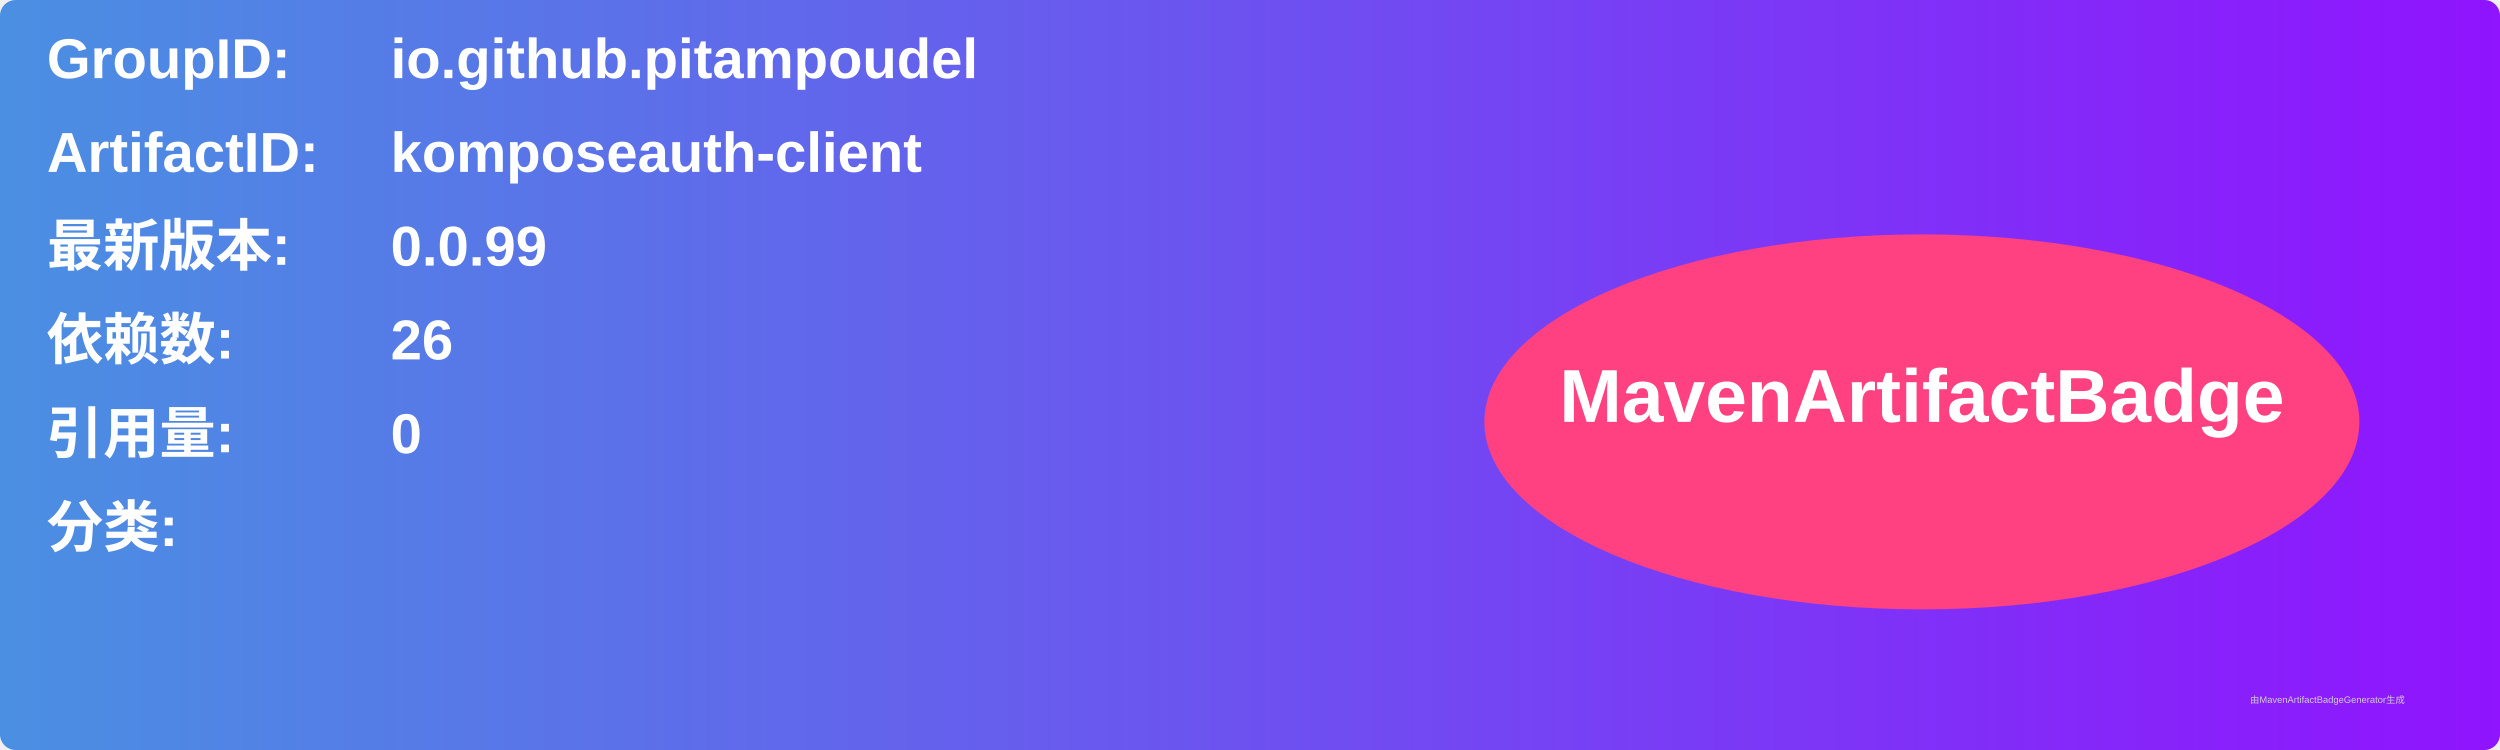
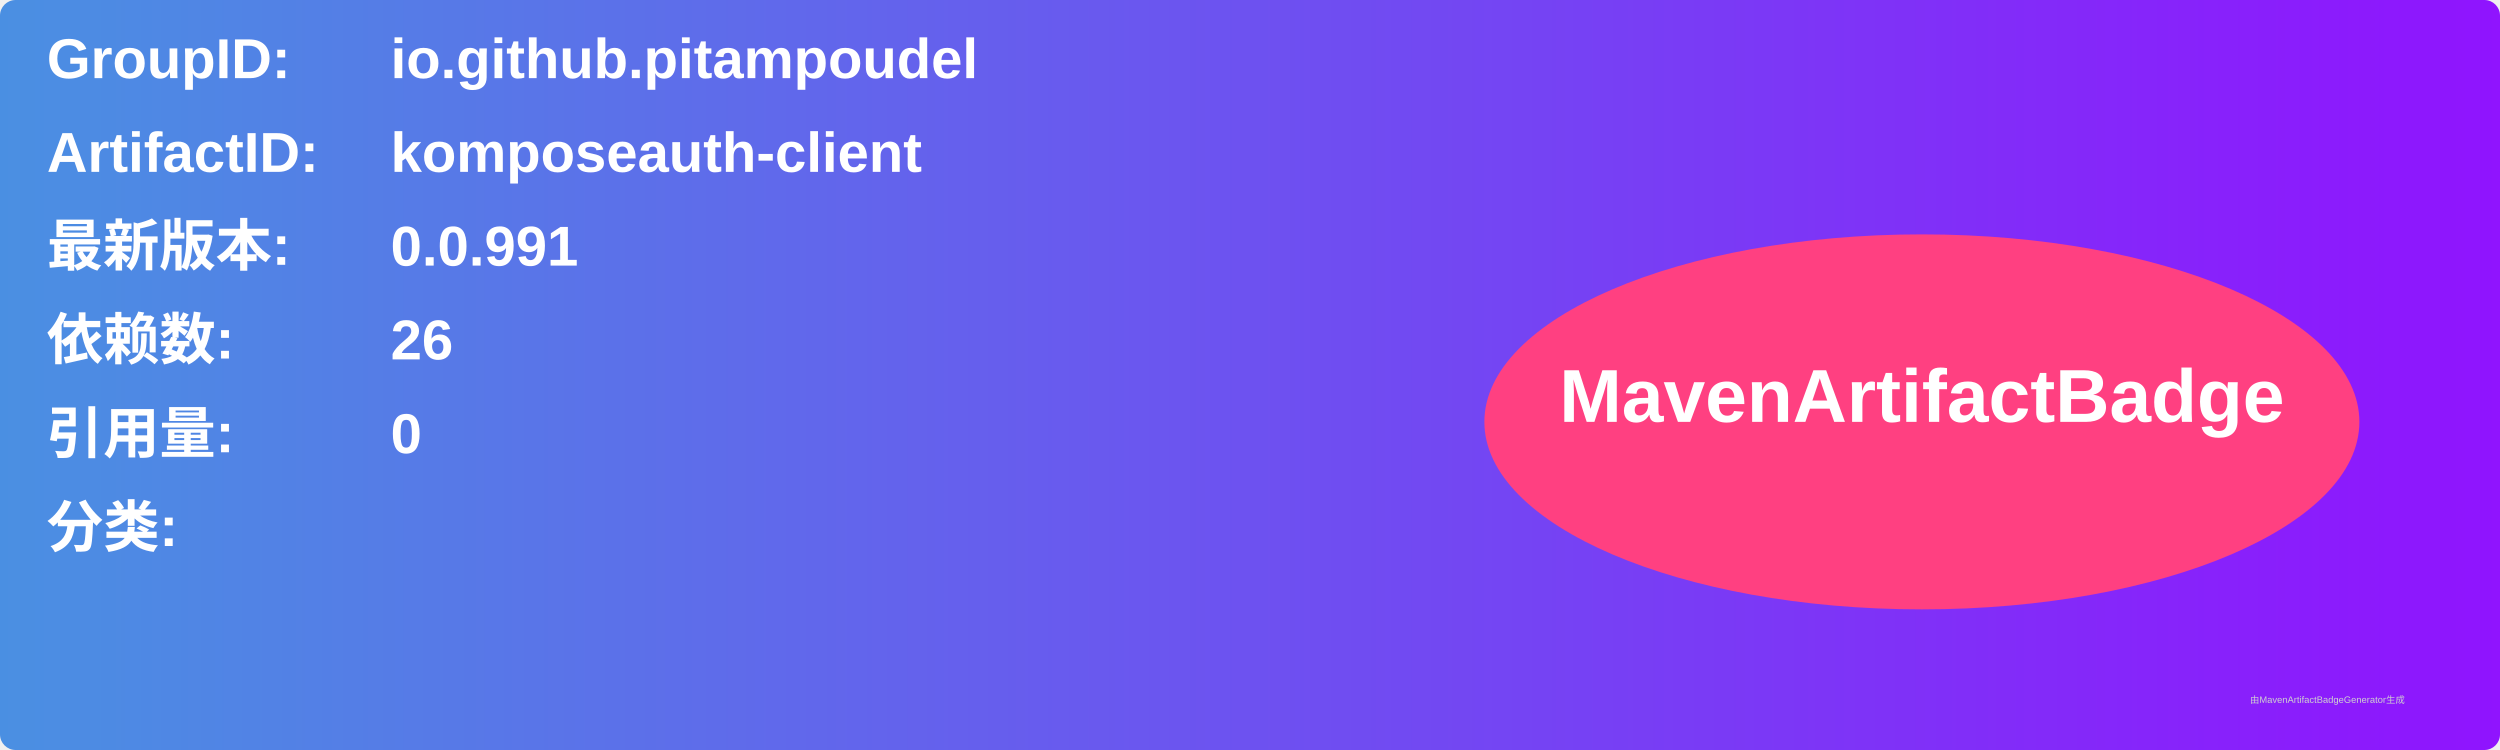
<svg xmlns="http://www.w3.org/2000/svg" width="800" height="240" viewBox="0 0 800 240">
  <linearGradient id="grad" x1="0%" y1="0%" x2="100%" y2="0%">
    <stop offset="0%" stop-color="#4a90e2" />
    <stop offset="100%" stop-color="#9013fe" />
  </linearGradient>
  <rect width="100%" height="100%" rx="5" ry="5" fill="url(#grad)" />
  <g transform="translate(15, 15)">
    <text x="0" y="10" font-family="Arial" font-size="18" fill="white" font-weight="bold" width="260">GroupID:</text>
    <text x="110" y="10" font-family="Arial" font-size="18" fill="white" font-weight="bold" width="460">io.github.pitampoudel</text>
    <text x="0" y="40" font-family="Arial" font-size="18" fill="white" font-weight="bold" width="260">ArtifactID:</text>
    <text x="110" y="40" font-family="Arial" font-size="18" fill="white" font-weight="bold" width="460">komposeauth-client</text>
    <text x="0" y="70" font-family="Arial" font-size="18" fill="white" font-weight="bold">最新版本:</text>
    <text x="110" y="70" font-family="Arial" font-size="18" fill="white" font-weight="bold">
-       <tspan font-weight="bold">0.0.99</tspan>
+       <tspan font-weight="bold">0.0.991</tspan>
    </text>
    <text x="0" y="100" font-family="Arial" font-size="18" fill="white" font-weight="bold">依赖数: </text>
    <text x="110" y="100" font-family="Arial" font-size="18" fill="white">
      <tspan font-weight="bold">26</tspan>
    </text>
    <text x="0" y="130" font-family="Arial" font-size="18" fill="white" font-weight="bold">引用量: </text>
    <text x="110" y="130" font-family="Arial" font-size="18" fill="white">
      <tspan font-weight="bold">0</tspan>
    </text>
    <text x="0" y="160" font-family="Arial" font-size="18" fill="white" font-weight="bold">分类:</text>
    <text x="10" y="190" font-family="Arial" font-size="10" fill="white">
      <tspan font-weight="bold" />
    </text>
    <ellipse cx="600" cy="120" rx="140" ry="60" fill="#ff4081" />
    <text x="600" y="120" text-anchor="middle" font-family="Arial" font-size="24" fill="white" font-weight="bold">MavenArtifactBadge</text>
  </g>
  <text x="720" y="225" font-family="Arial" font-size="3" fill="#d0d0d0">由MavenArtifactBadgeGenerator生成</text>
</svg>
